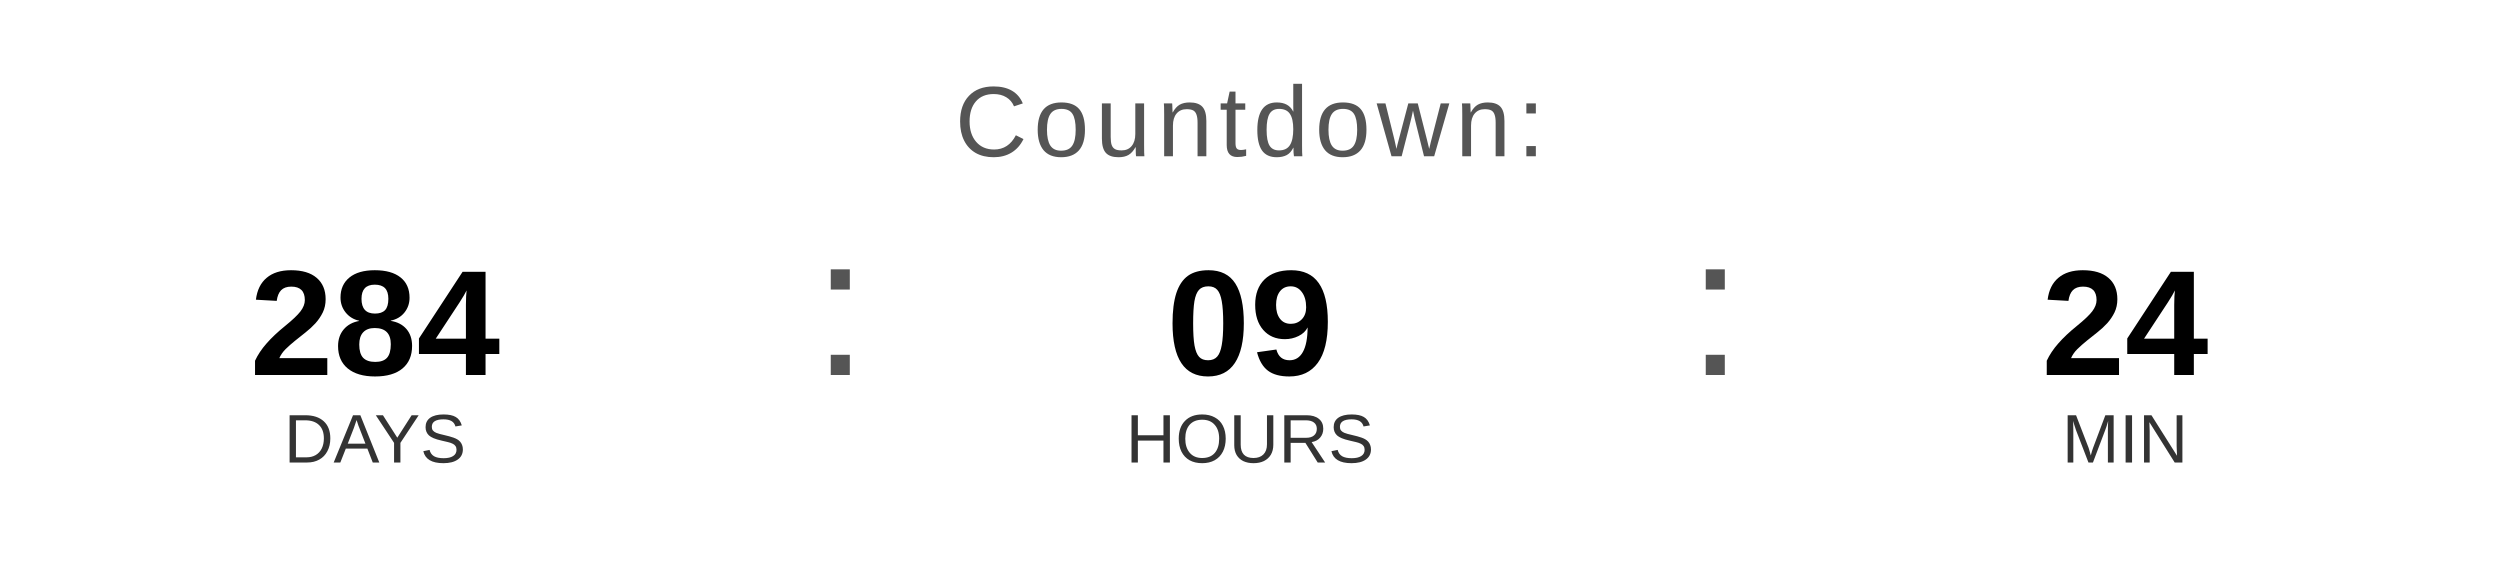
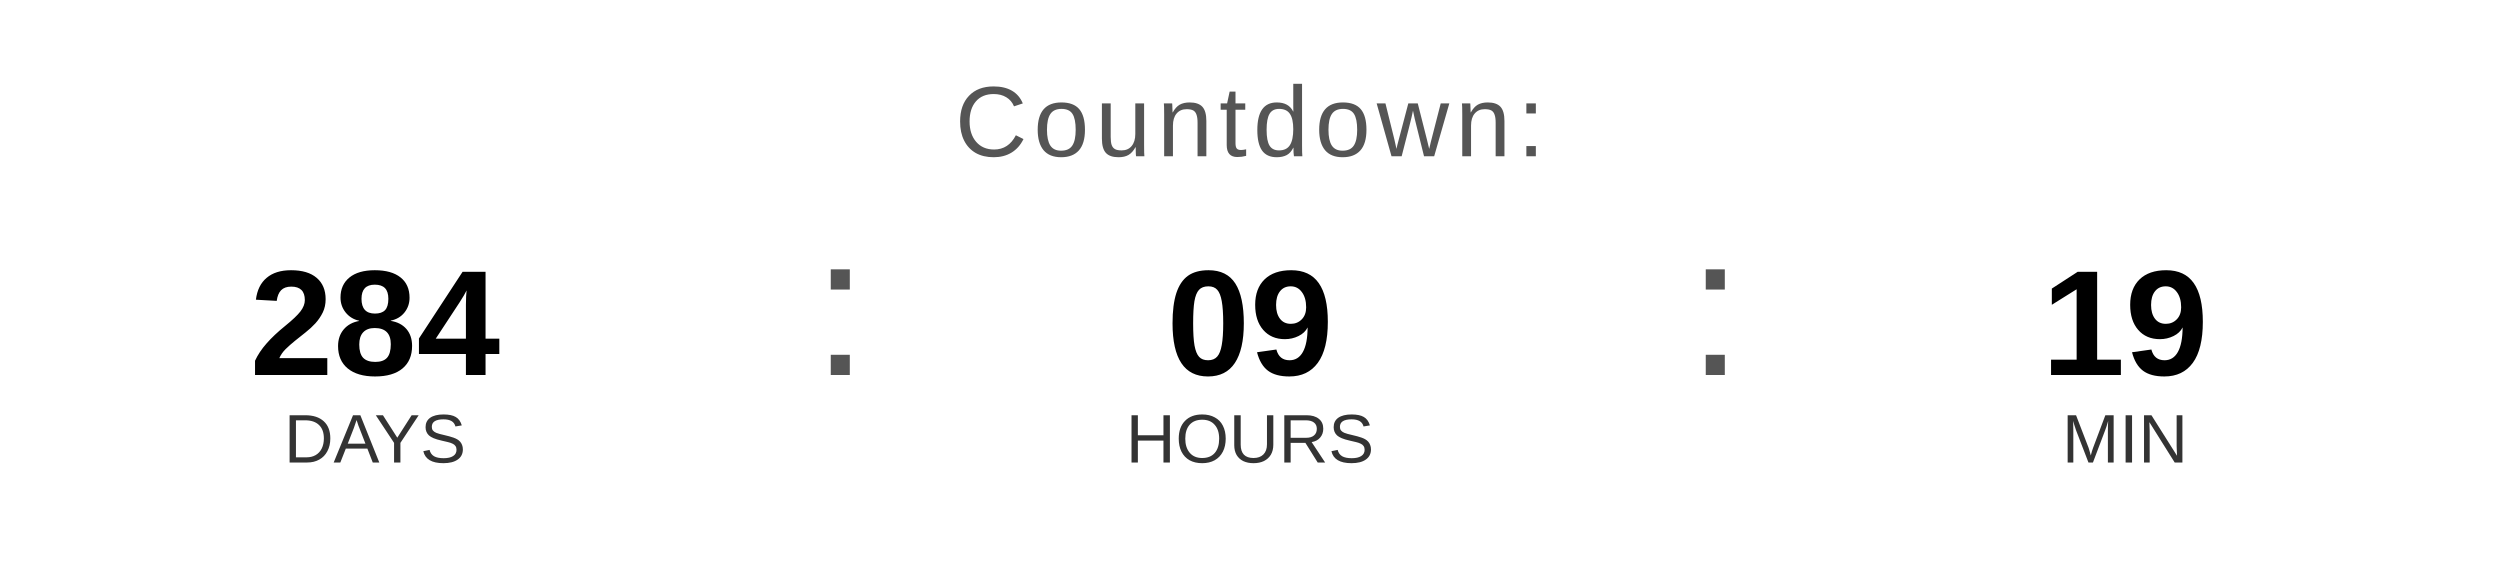
<svg xmlns="http://www.w3.org/2000/svg" width="400" height="90" viewBox="0 0 400 90">
  <text x="200" y="25" font-family="Arial, Helvetica, sans-serif" font-size="16" fill="#555555" text-anchor="middle" letter-spacing="1">
    Countdown:
  </text>
  <text x="60" y="60" font-family="Arial, Helvetica, sans-serif" font-size="24" font-weight="bold" fill="#000000" text-anchor="middle">284</text>
  <text x="60" y="74" font-family="Arial, Helvetica, sans-serif" font-size="11" fill="#333333" text-anchor="middle">DAYS</text>
  <text x="130" y="60" font-family="Arial, sans-serif" font-size="32" fill="#555555">:</text>
  <text x="200" y="60" font-family="Arial, Helvetica, sans-serif" font-size="24" font-weight="bold" fill="#000000" text-anchor="middle">09</text>
  <text x="200" y="74" font-family="Arial, Helvetica, sans-serif" font-size="11" fill="#333333" text-anchor="middle">HOURS</text>
  <text x="270" y="60" font-family="Arial, sans-serif" font-size="32" fill="#555555">:</text>
-   <text x="340" y="60" font-family="Arial, Helvetica, sans-serif" font-size="24" font-weight="bold" fill="#000000" text-anchor="middle">24</text>
+   <text x="340" y="60" font-family="Arial, Helvetica, sans-serif" font-size="24" font-weight="bold" fill="#000000" text-anchor="middle">19</text>
  <text x="340" y="74" font-family="Arial, Helvetica, sans-serif" font-size="11" fill="#333333" text-anchor="middle">MIN</text>
</svg>
